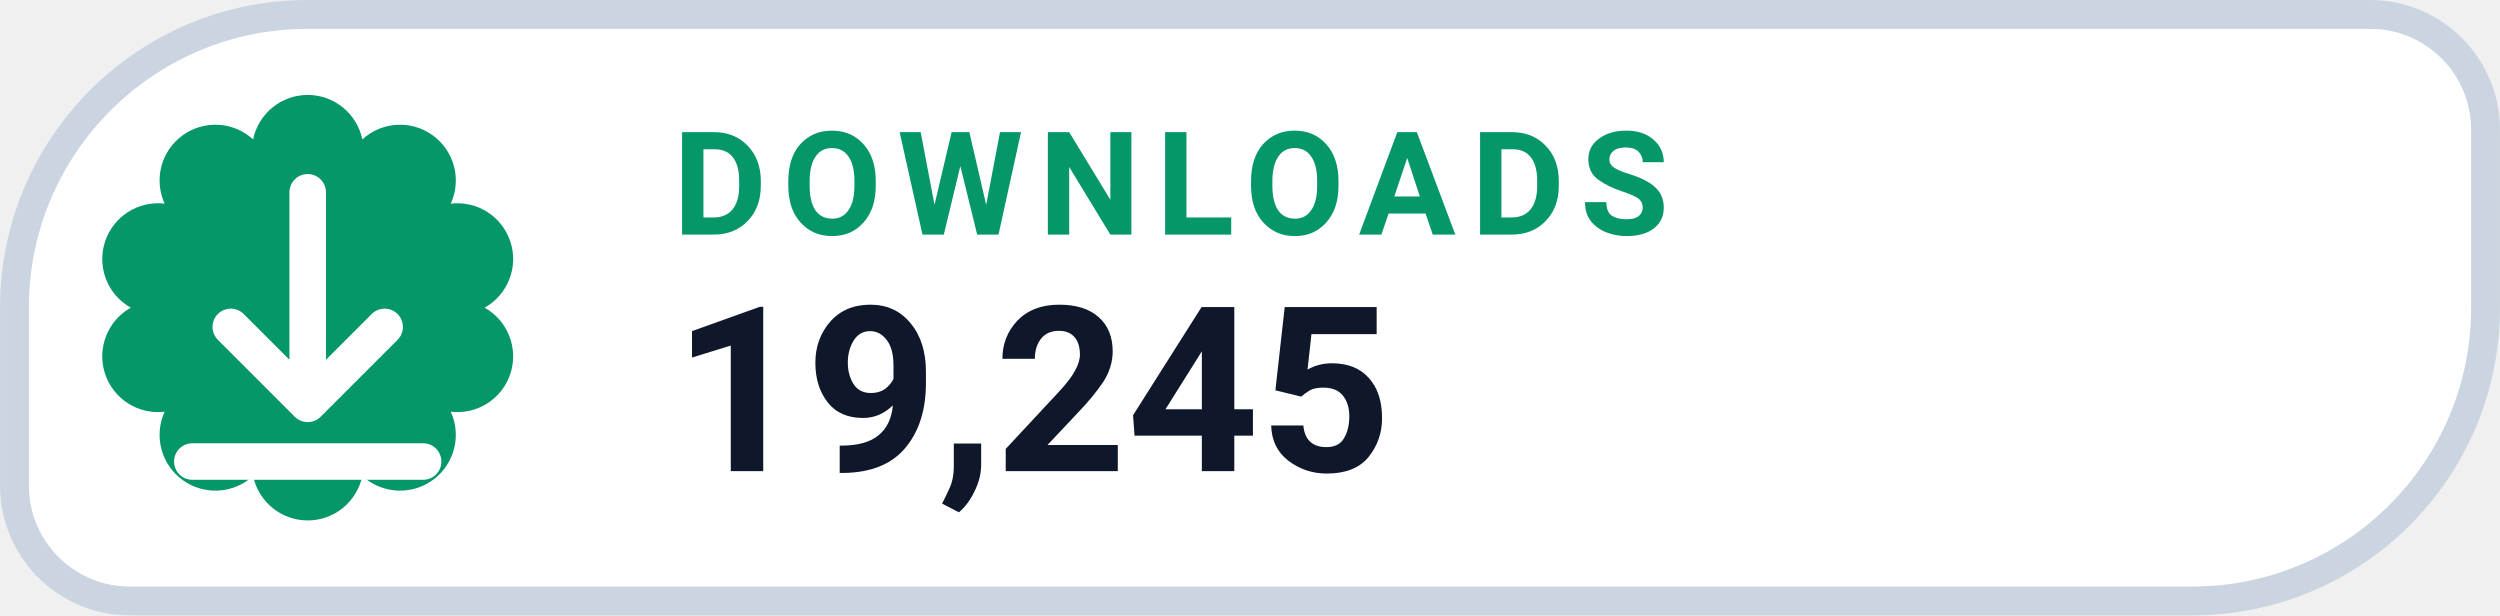
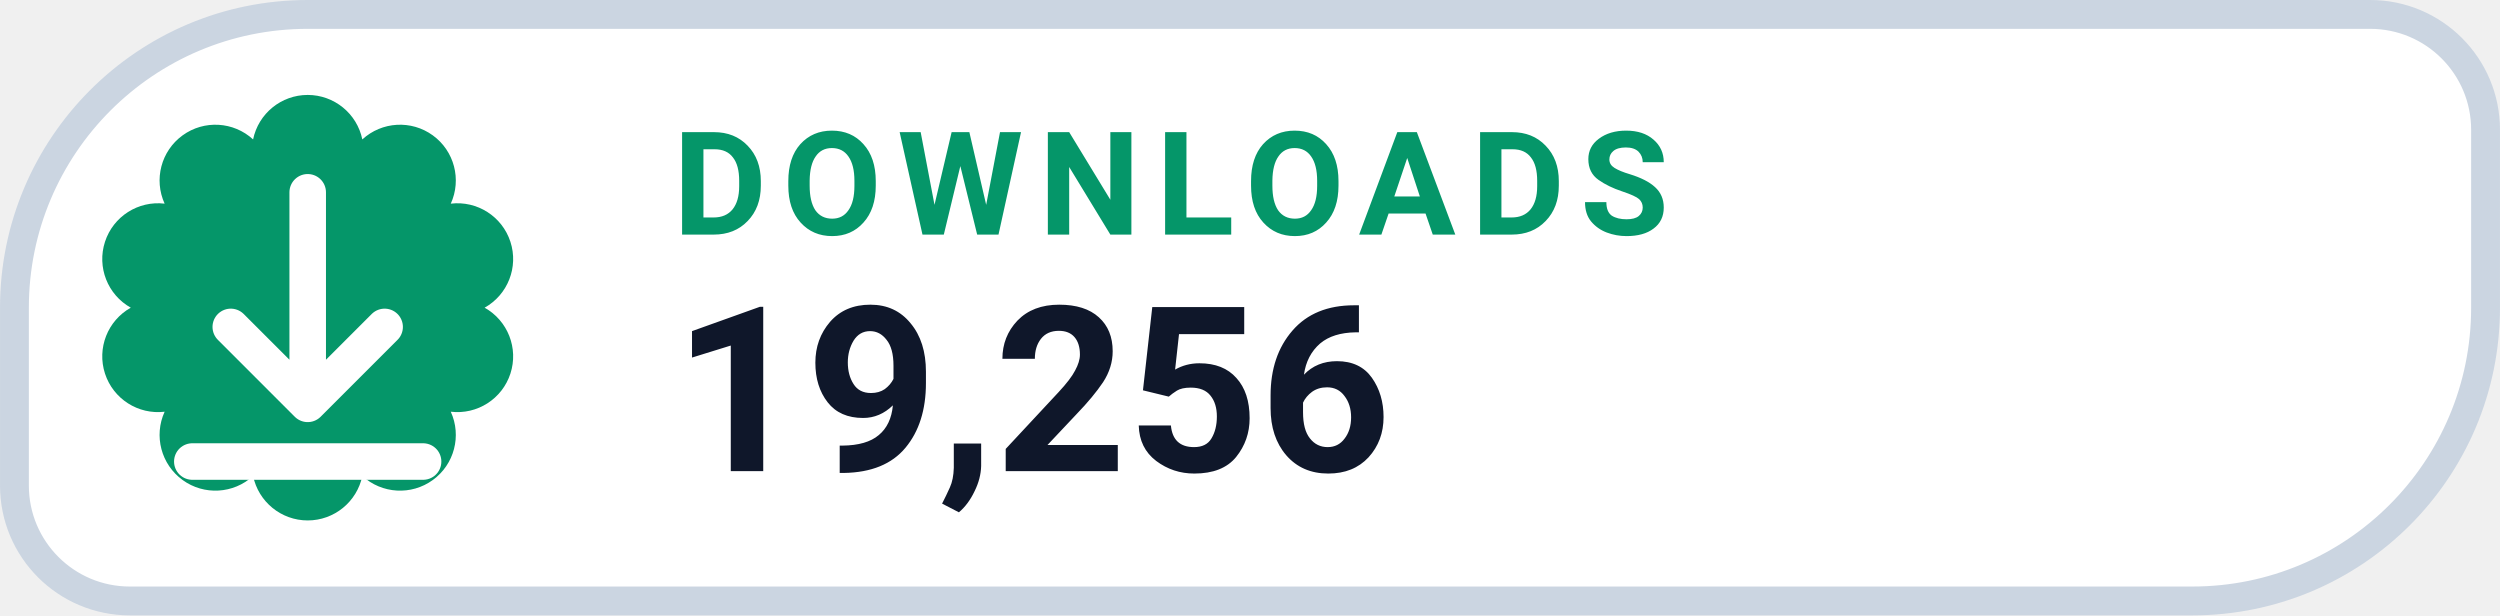
- <svg xmlns="http://www.w3.org/2000/svg" width="126" height="31.015" viewBox="0 0 130 32" role="img" aria-label="DOWNLOADS 19,245">
+ <svg xmlns="http://www.w3.org/2000/svg" width="126" height="31.015" viewBox="0 0 130 32" role="img" aria-label="DOWNLOADS 19,256">
  <path d="M 16.00 0.75 H 123.25 A 6.00 6.00 0 0 1 129.25 6.75 V 16.00 A 15.25 15.25 0 0 1 114.00 31.25 H 6.75 A 6.00 6.00 0 0 1 0.75 25.25 V 16.00 A 15.25 15.25 0 0 1 16.00 0.75 Z" fill="#FFFFFF" stroke="#CBD5E1" stroke-width="1.5" />
  <path d="M 13.16 7.25 A 2.90 2.90 0 0 1 18.84 7.25 A 2.90 2.90 0 0 1 23.44 10.59 A 2.90 2.90 0 0 1 25.20 16.00 A 2.90 2.90 0 0 1 23.44 21.41 A 2.90 2.90 0 0 1 18.84 24.75 A 2.90 2.90 0 0 1 13.16 24.75 A 2.90 2.90 0 0 1 8.56 21.41 A 2.90 2.90 0 0 1 6.80 16.00 A 2.90 2.90 0 0 1 8.56 10.59 A 2.90 2.90 0 0 1 13.16 7.25 Z" fill="#059669" />
  <g transform="translate(16 16)" style="color:#FFFFFF;">
    <path d="M0 -6 v11 m0 0 l4 -4 m-4 4 l-4 -4 M-6 8 h12" fill="none" stroke="currentColor" stroke-width="1.9" stroke-linecap="round" stroke-linejoin="round" />
  </g>
  <text x="35" y="12.2" fill="#059669" font-family="-apple-system,BlinkMacSystemFont,'Segoe UI',Roboto,Helvetica,Arial,sans-serif" font-size="7.5" font-weight="700" letter-spacing=".8">DOWNLOADS</text>
-   <text x="35" y="24.5" fill="#0F172A" font-family="-apple-system,BlinkMacSystemFont,'Segoe UI',Roboto,Helvetica,Arial,sans-serif" font-size="12" font-weight="750">19,245</text>
+   <text x="35" y="24.5" fill="#0F172A" font-family="-apple-system,BlinkMacSystemFont,'Segoe UI',Roboto,Helvetica,Arial,sans-serif" font-size="12" font-weight="750">19,256</text>
</svg>
